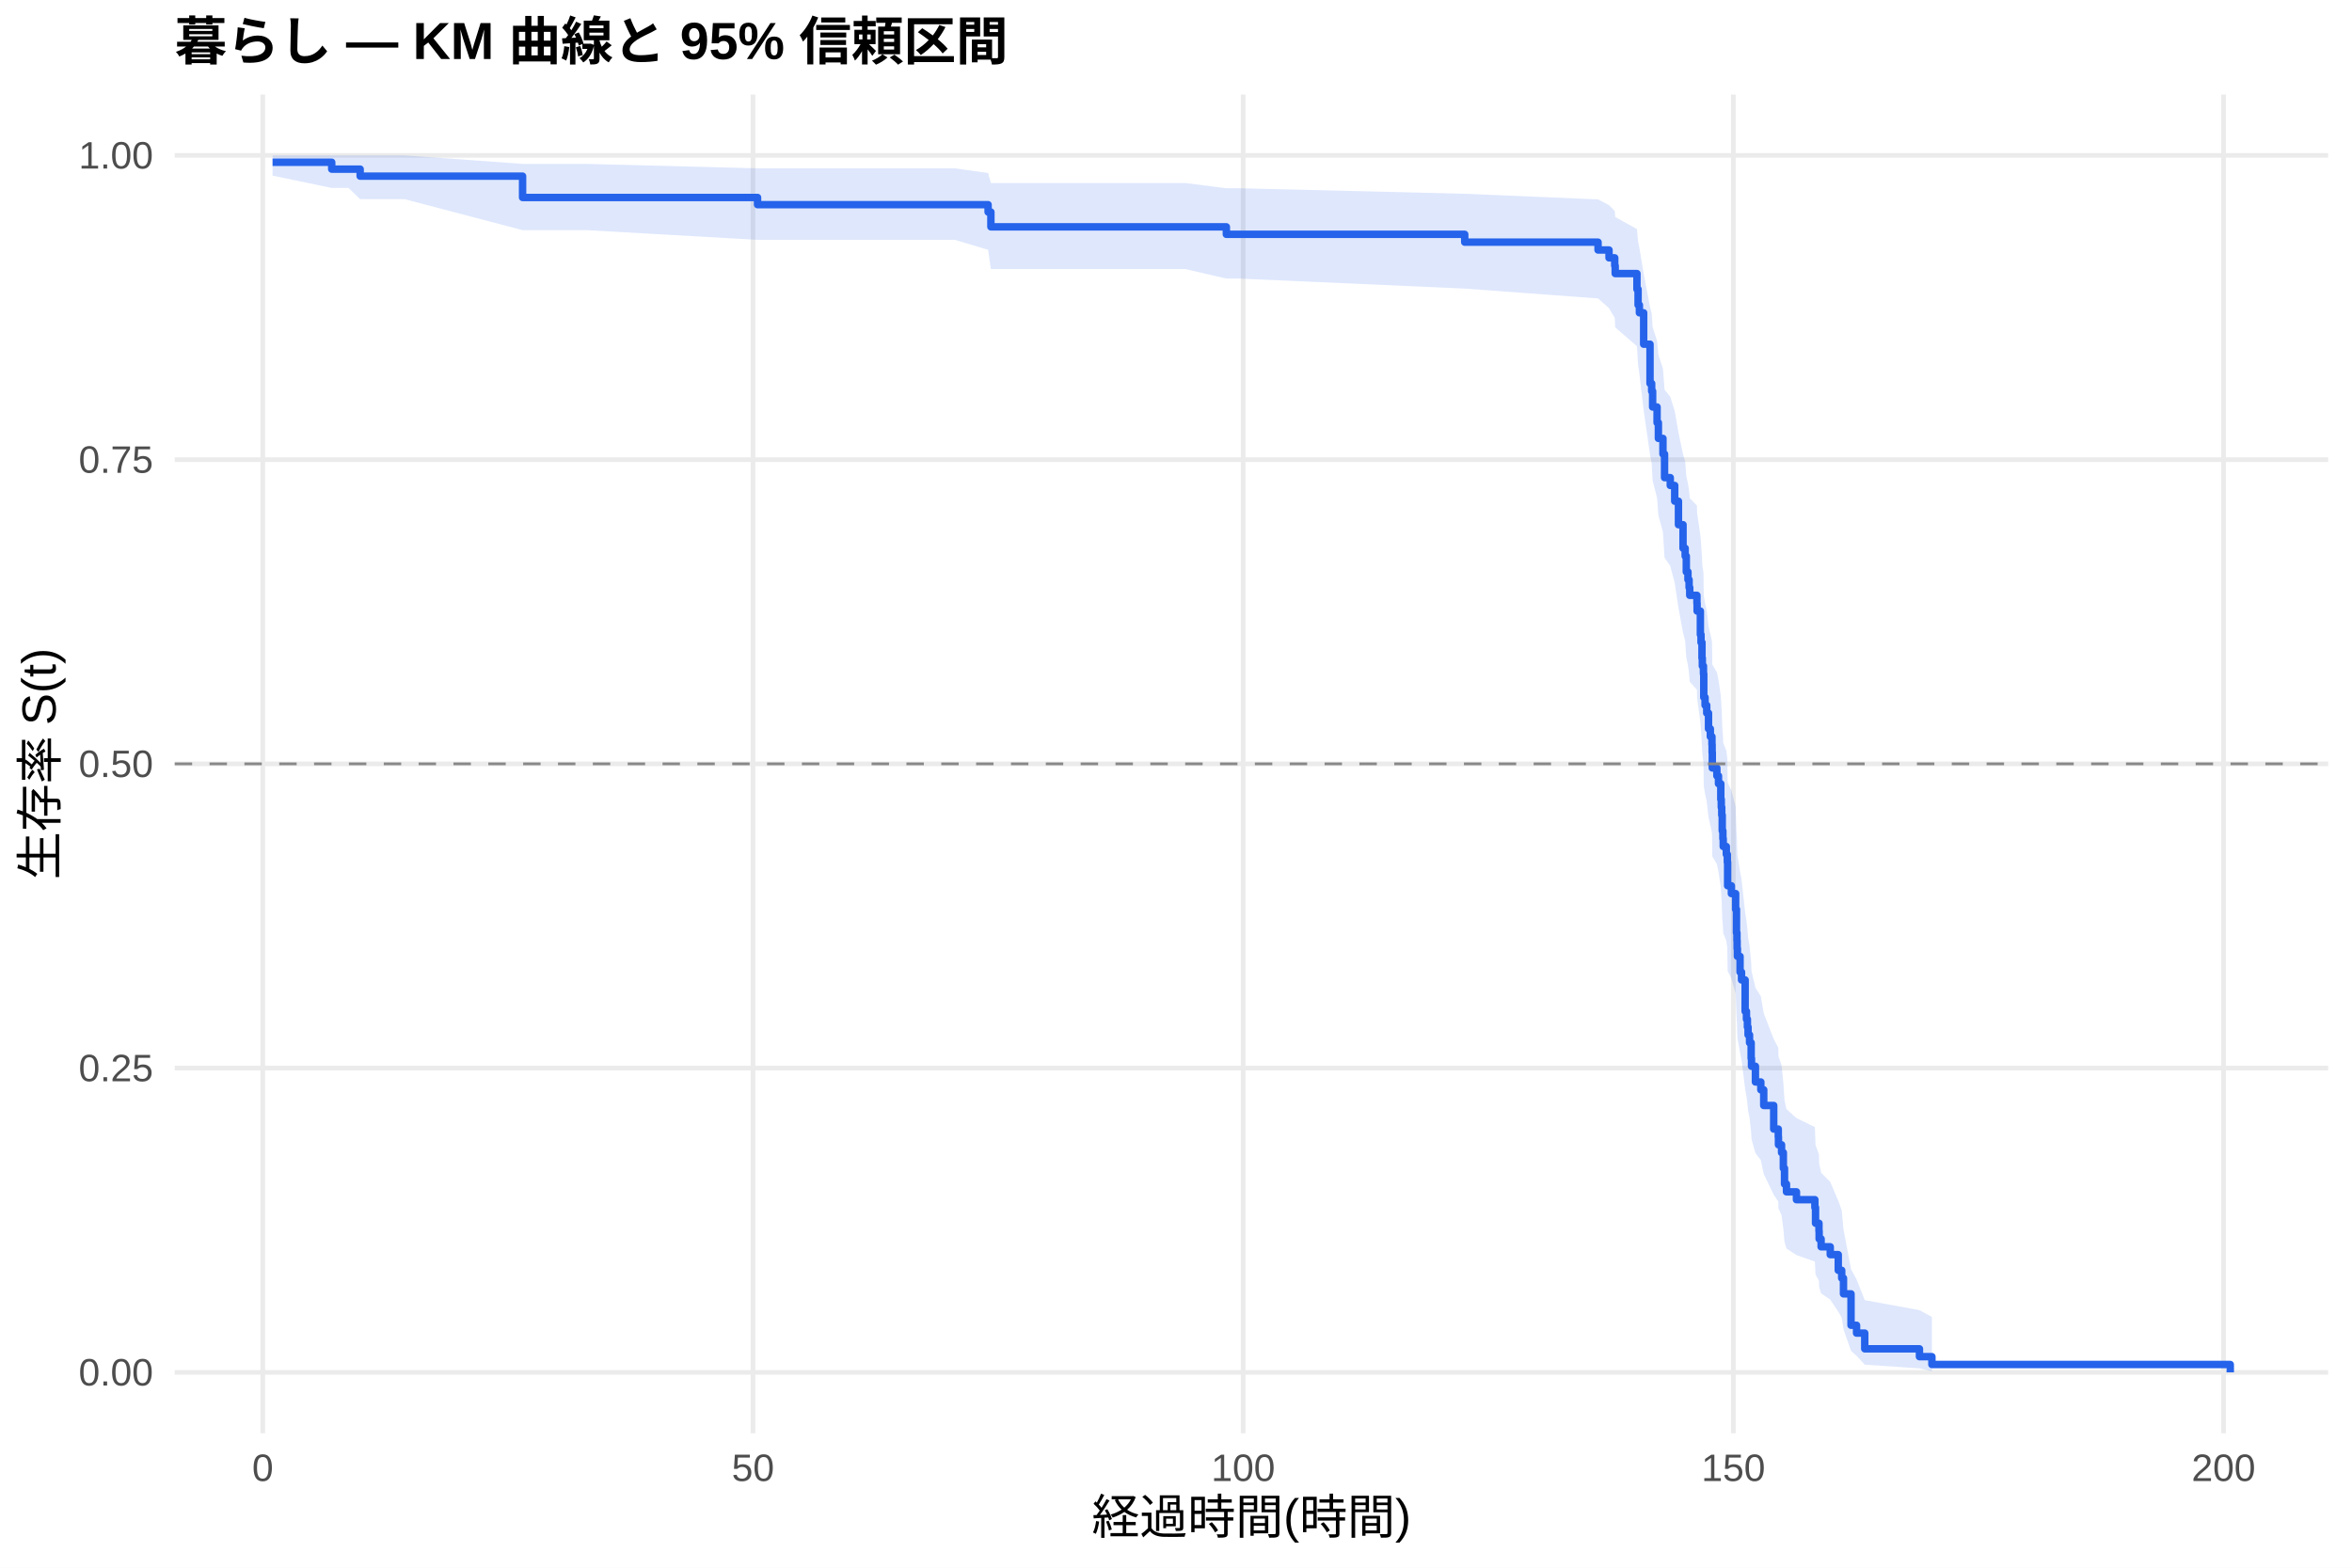
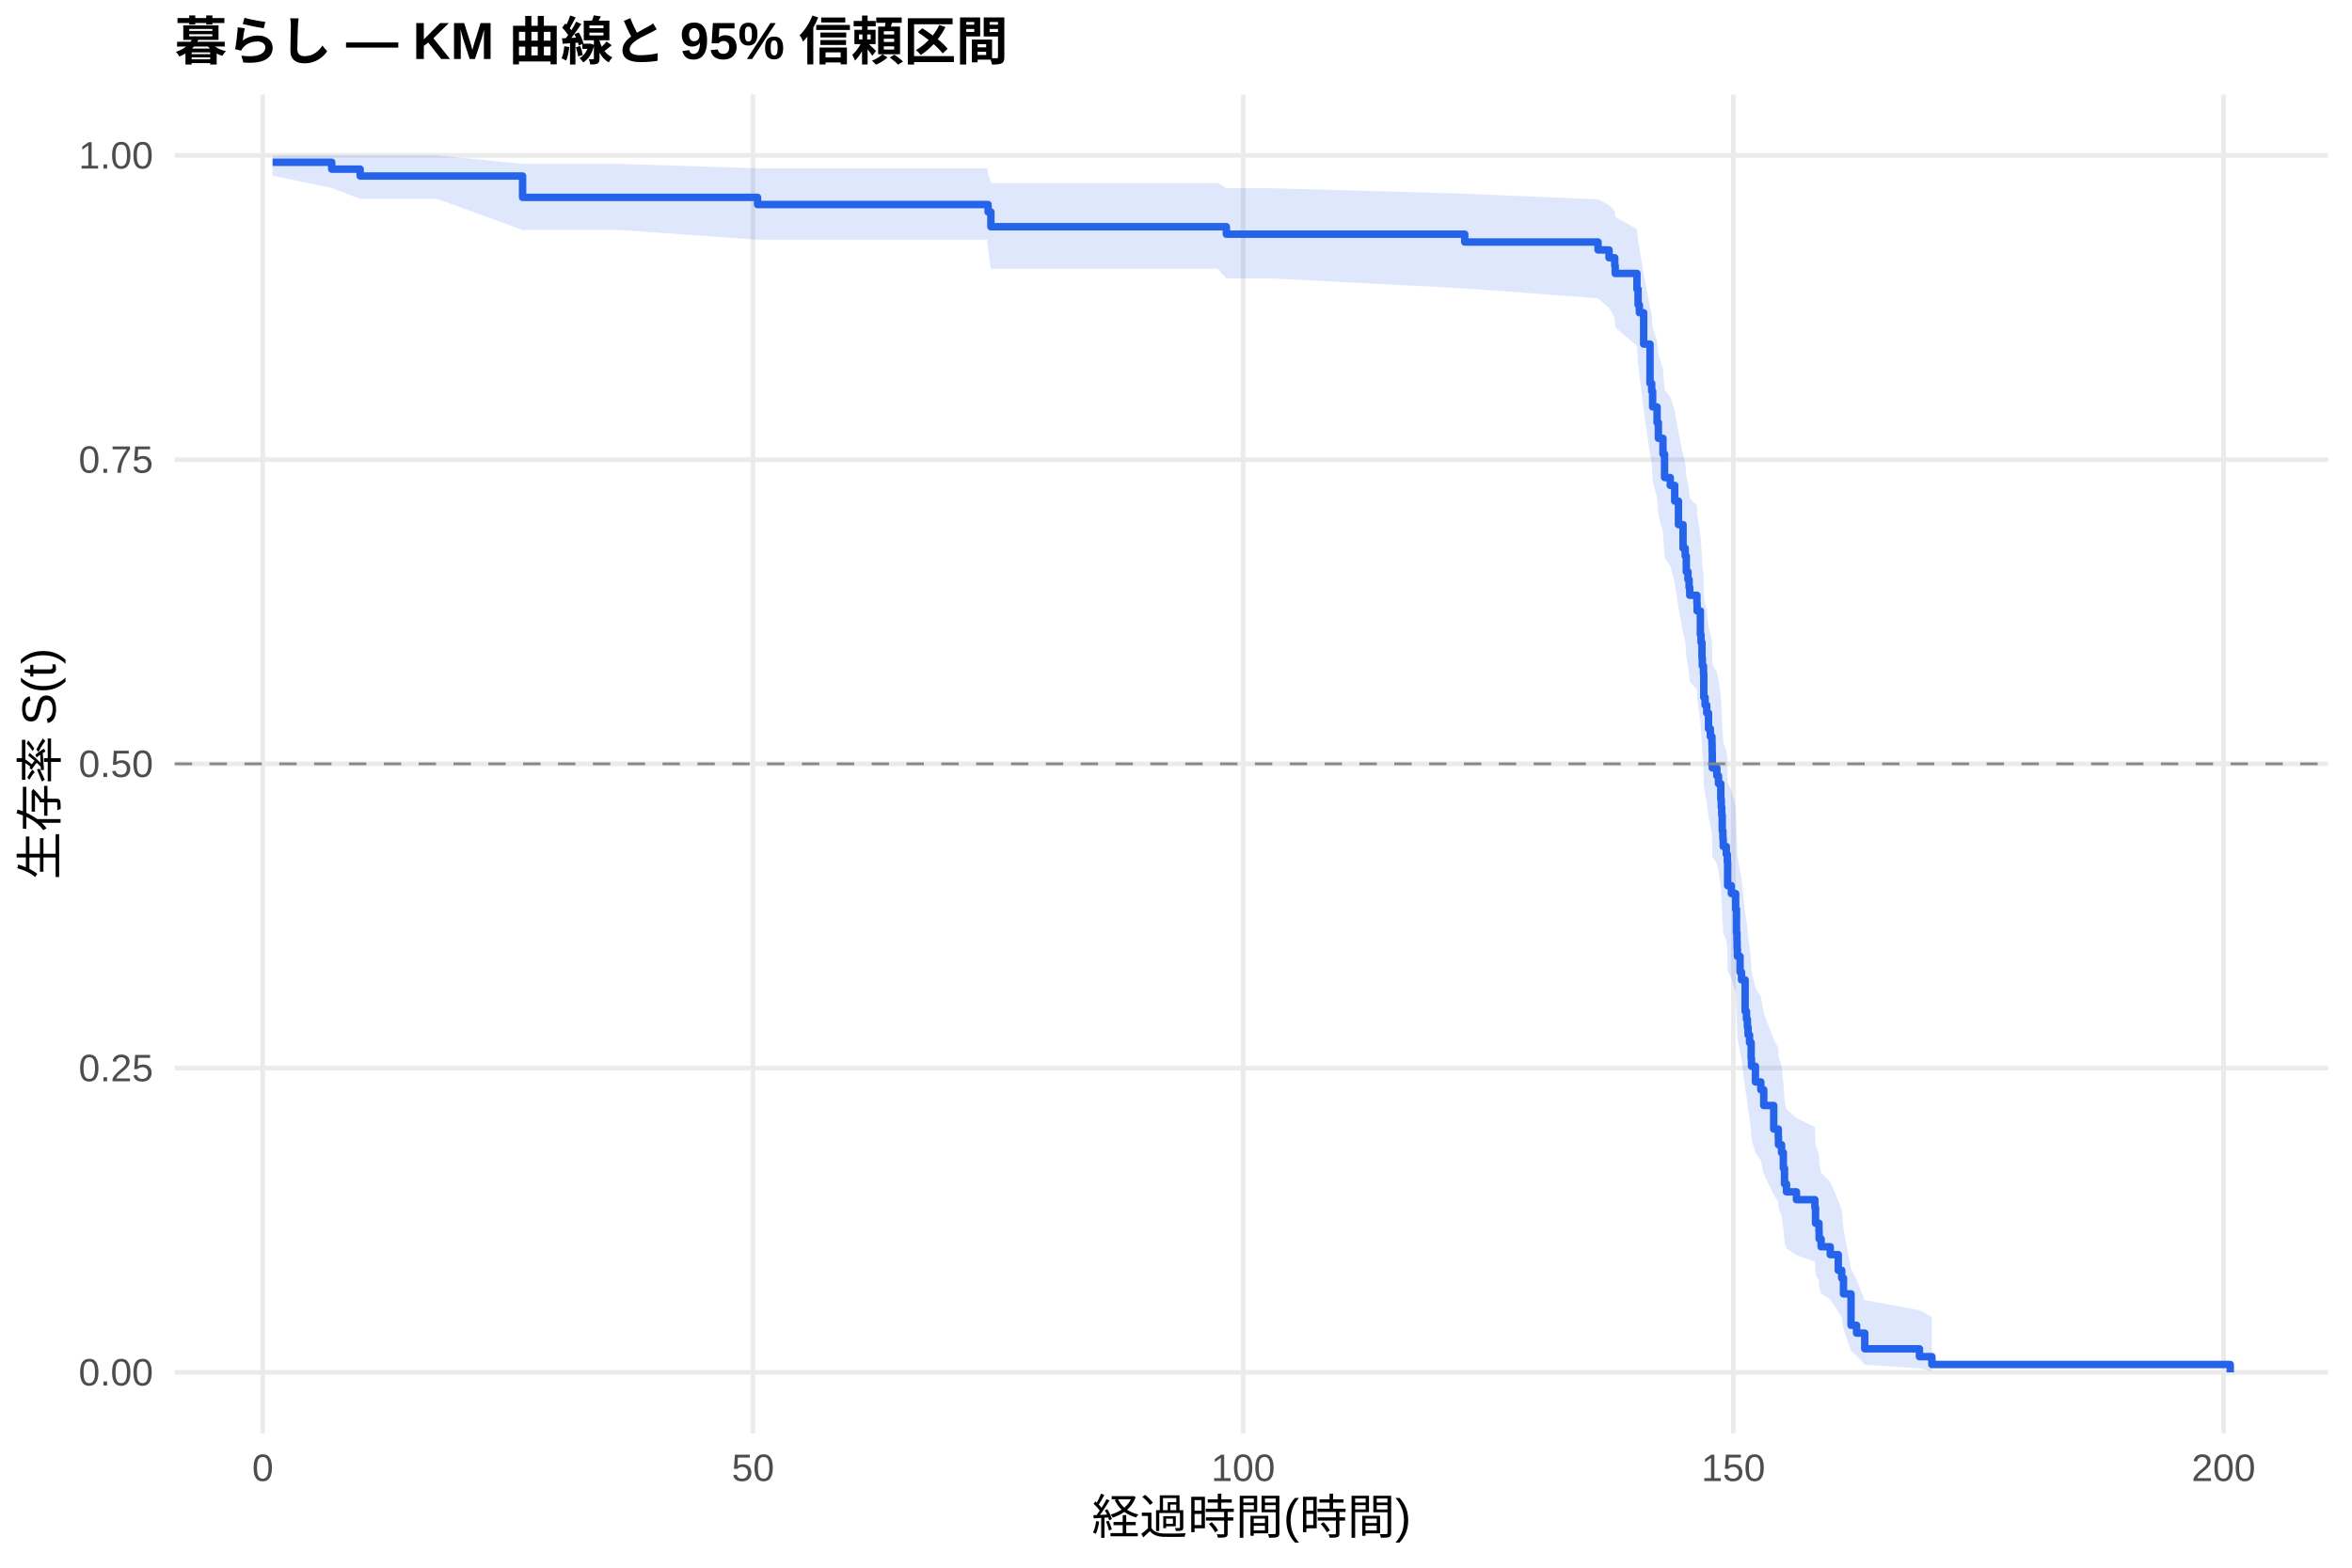
<svg xmlns="http://www.w3.org/2000/svg" width="540.00pt" height="360.00pt" viewBox="0 0 540.00 360.00">
  <g class="svglite">
    <defs>
      <style type="text/css">
    .svglite line, .svglite polyline, .svglite polygon, .svglite path, .svglite rect, .svglite circle {
      fill: none;
      stroke: #000000;
      stroke-linecap: round;
      stroke-linejoin: round;
      stroke-miterlimit: 10.00;
    }
    .svglite text {
      white-space: pre;
    }
    .svglite g.glyphgroup path {
      fill: inherit;
      stroke: none;
    }
  </style>
    </defs>
    <rect width="100%" height="100%" style="stroke: none; fill: #FFFFFF;" />
    <defs>
      <clipPath id="cpMC4wMHw1NDAuMDB8MC4wMHwzNjAuMDA=">
        <rect x="0.00" y="0.00" width="540.00" height="360.00" />
      </clipPath>
    </defs>
    <g clip-path="url(#cpMC4wMHw1NDAuMDB8MC4wMHwzNjAuMDA=)">
      <rect x="0" y="0.00" width="540.00" height="360.00" style="stroke-width: 1.07; stroke: none; fill: #FFFFFF;" />
    </g>
    <defs>
      <clipPath id="cpNDAuMTF8NTM0LjUyfDIxLjcxfDMyOS4xMg==">
        <rect x="40.11" y="21.71" width="494.41" height="307.41" />
      </clipPath>
    </defs>
    <g clip-path="url(#cpNDAuMTF8NTM0LjUyfDIxLjcxfDMyOS4xMg==)">
      <polyline points="40.11,315.14 534.52,315.14 " style="stroke-width: 1.07; stroke: #EBEBEB; stroke-linecap: butt;" />
      <polyline points="40.11,245.28 534.52,245.28 " style="stroke-width: 1.07; stroke: #EBEBEB; stroke-linecap: butt;" />
      <polyline points="40.11,175.41 534.52,175.41 " style="stroke-width: 1.07; stroke: #EBEBEB; stroke-linecap: butt;" />
      <polyline points="40.11,105.55 534.52,105.55 " style="stroke-width: 1.07; stroke: #EBEBEB; stroke-linecap: butt;" />
      <polyline points="40.11,35.68 534.52,35.68 " style="stroke-width: 1.07; stroke: #EBEBEB; stroke-linecap: butt;" />
      <polyline points="60.33,329.12 60.33,21.71 " style="stroke-width: 1.07; stroke: #EBEBEB; stroke-linecap: butt;" />
      <polyline points="172.88,329.12 172.88,21.71 " style="stroke-width: 1.07; stroke: #EBEBEB; stroke-linecap: butt;" />
      <polyline points="285.42,329.12 285.42,21.71 " style="stroke-width: 1.07; stroke: #EBEBEB; stroke-linecap: butt;" />
      <polyline points="397.96,329.12 397.96,21.71 " style="stroke-width: 1.07; stroke: #EBEBEB; stroke-linecap: butt;" />
      <polyline points="510.51,329.12 510.51,21.71 " style="stroke-width: 1.07; stroke: #EBEBEB; stroke-linecap: butt;" />
-       <polygon points="62.58,35.68 76.16,35.68 80.03,35.68 82.69,35.68 92.93,35.68 119.98,37.64 134.72,37.64 173.93,38.66 177.30,38.66 188.78,38.66 201.12,38.66 219.24,38.66 226.86,39.74 227.50,42.03 239.69,42.03 272.14,42.03 281.56,43.23 284.48,43.23 336.29,44.50 366.90,45.79 369.42,47.12 370.73,48.46 370.84,49.83 375.83,52.62 376.09,55.47 376.39,56.92 377.37,62.84 378.83,70.46 379.21,72.01 379.43,75.13 380.45,78.28 380.75,81.45 381.80,84.65 382.17,89.50 383.48,91.12 384.50,94.39 385.36,99.33 386.41,104.31 386.90,105.98 387.16,109.34 387.54,111.02 387.80,112.71 387.95,114.40 389.60,116.10 389.64,117.80 390.39,122.92 390.54,124.64 390.76,128.08 390.84,129.81 391.10,131.54 391.17,136.76 391.47,138.50 391.85,140.25 392.26,143.76 392.68,145.53 393.05,147.29 393.09,149.06 393.13,152.61 394.18,154.39 394.55,156.17 395.08,159.75 395.19,161.54 395.30,163.34 395.41,166.94 395.56,168.75 395.64,170.57 396.35,172.38 396.58,174.20 396.65,179.68 397.51,181.52 398.49,185.20 398.68,190.75 398.79,192.61 398.83,194.47 398.90,196.34 399.50,200.09 399.84,201.97 400.67,209.53 400.97,211.43 401.19,213.34 401.34,215.25 401.68,217.17 402.05,221.02 402.13,222.95 403.03,226.83 404.27,228.78 404.94,232.69 407.23,238.61 408.28,240.60 408.32,242.59 409.03,244.59 409.44,248.61 409.71,252.67 410.16,254.71 412.45,256.76 416.68,258.82 416.83,262.97 417.62,265.06 417.66,267.17 418.11,269.29 420.21,271.42 422.05,275.73 422.84,277.91 423.25,282.32 424.98,291.45 426.25,293.80 428.13,298.56 440.69,300.86 443.55,302.43 443.55,314.89 440.69,314.23 428.13,313.38 426.25,311.34 424.98,310.21 423.25,305.24 422.84,302.58 422.05,301.22 420.21,298.43 418.11,297.01 417.66,295.57 417.62,294.13 416.83,292.67 416.68,289.71 412.45,288.21 410.16,286.71 409.71,285.19 409.44,282.14 409.03,279.05 408.32,277.49 408.28,275.92 407.23,274.35 404.94,269.60 404.27,266.40 403.03,264.79 402.13,261.55 402.05,259.93 401.68,256.66 401.34,255.02 401.19,253.37 400.97,251.72 400.67,250.06 399.84,243.39 399.50,241.71 398.90,238.34 398.83,236.64 398.79,234.95 398.68,233.25 398.49,228.12 397.51,224.69 396.65,222.96 396.58,217.77 396.35,216.03 395.64,214.28 395.56,212.54 395.41,210.79 395.30,207.27 395.19,205.51 395.08,203.75 394.55,200.21 394.18,198.43 393.13,196.65 393.09,193.08 393.05,191.29 392.68,189.49 392.26,187.69 391.85,184.09 391.47,182.28 391.17,180.46 391.10,175.00 390.84,173.17 390.76,171.34 390.54,167.67 390.39,165.82 389.64,160.27 389.60,158.41 387.95,156.55 387.80,154.68 387.54,152.81 387.16,150.93 386.90,147.16 386.41,145.27 385.36,139.58 384.50,133.84 383.48,129.99 382.17,128.05 381.80,122.22 380.75,118.30 380.45,114.36 379.43,110.39 379.21,106.39 378.83,104.38 377.37,94.20 376.39,85.88 376.09,83.77 375.83,79.50 370.84,75.17 370.73,72.98 369.42,70.77 366.90,68.53 336.29,66.27 284.48,63.97 281.56,63.97 272.14,61.78 239.69,61.78 227.50,61.78 226.86,57.36 219.24,55.08 201.12,55.08 188.78,55.08 177.30,55.08 173.93,55.08 134.72,52.85 119.98,52.85 92.93,45.74 82.69,45.74 80.03,43.16 76.16,43.16 62.58,40.33 " style="stroke-width: 0.00; stroke: none; stroke-linecap: butt; fill: #2563EB; fill-opacity: 0.15;" />
-       <polyline points="62.58,35.68 76.16,35.68 80.03,35.68 82.69,35.68 92.93,35.68 119.98,37.64 134.72,37.64 173.93,38.66 177.30,38.66 188.78,38.66 201.12,38.66 219.24,38.66 226.86,39.74 227.50,42.03 239.69,42.03 272.14,42.03 281.56,43.23 284.48,43.23 336.29,44.50 366.90,45.79 369.42,47.12 370.73,48.46 370.84,49.83 375.83,52.62 376.09,55.47 376.39,56.92 377.37,62.84 378.83,70.46 379.21,72.01 379.43,75.13 380.45,78.28 380.75,81.45 381.80,84.65 382.17,89.50 383.48,91.12 384.50,94.39 385.36,99.33 386.41,104.31 386.90,105.98 387.16,109.34 387.54,111.02 387.80,112.71 387.95,114.40 389.60,116.10 389.64,117.80 390.39,122.92 390.54,124.64 390.76,128.08 390.84,129.81 391.10,131.54 391.17,136.76 391.47,138.50 391.85,140.25 392.26,143.76 392.68,145.53 393.05,147.29 393.09,149.06 393.13,152.61 394.18,154.39 394.55,156.17 395.08,159.75 395.19,161.54 395.30,163.34 395.41,166.94 395.56,168.75 395.64,170.57 396.35,172.38 396.58,174.20 396.65,179.68 397.51,181.52 398.49,185.20 398.68,190.75 398.79,192.61 398.83,194.47 398.90,196.34 399.50,200.09 399.84,201.97 400.67,209.53 400.97,211.43 401.19,213.34 401.34,215.25 401.68,217.17 402.05,221.02 402.13,222.95 403.03,226.83 404.27,228.78 404.94,232.69 407.23,238.61 408.28,240.60 408.32,242.59 409.03,244.59 409.44,248.61 409.71,252.67 410.16,254.71 412.45,256.76 416.68,258.82 416.83,262.97 417.62,265.06 417.66,267.17 418.11,269.29 420.21,271.42 422.05,275.73 422.84,277.91 423.25,282.32 424.98,291.45 426.25,293.80 428.13,298.56 440.69,300.86 443.55,302.43 " style="stroke-width: 1.07; stroke: none; stroke-linecap: butt;" />
-       <polyline points="443.55,314.89 440.69,314.23 428.13,313.38 426.25,311.34 424.98,310.21 423.25,305.24 422.84,302.58 422.05,301.22 420.21,298.43 418.11,297.01 417.66,295.57 417.62,294.13 416.83,292.67 416.68,289.71 412.45,288.21 410.16,286.71 409.71,285.19 409.44,282.14 409.03,279.05 408.32,277.49 408.28,275.92 407.23,274.35 404.94,269.60 404.27,266.40 403.03,264.79 402.13,261.55 402.05,259.93 401.68,256.66 401.34,255.02 401.19,253.37 400.97,251.72 400.67,250.06 399.84,243.39 399.50,241.71 398.90,238.34 398.83,236.64 398.79,234.95 398.68,233.25 398.49,228.12 397.51,224.69 396.65,222.96 396.58,217.77 396.35,216.03 395.64,214.28 395.56,212.54 395.41,210.79 395.30,207.27 395.19,205.51 395.08,203.75 394.55,200.21 394.18,198.43 393.13,196.65 393.09,193.08 393.05,191.29 392.68,189.49 392.26,187.69 391.85,184.09 391.47,182.28 391.17,180.46 391.10,175.00 390.84,173.17 390.76,171.34 390.54,167.67 390.39,165.82 389.64,160.27 389.60,158.41 387.95,156.55 387.80,154.68 387.54,152.81 387.16,150.93 386.90,147.16 386.41,145.27 385.36,139.58 384.50,133.84 383.48,129.99 382.17,128.05 381.80,122.22 380.75,118.30 380.45,114.36 379.43,110.39 379.21,106.39 378.83,104.38 377.37,94.20 376.39,85.88 376.09,83.77 375.83,79.50 370.84,75.17 370.73,72.98 369.42,70.77 366.90,68.53 336.29,66.27 284.48,63.97 281.56,63.97 272.14,61.78 239.69,61.78 227.50,61.78 226.86,57.36 219.24,55.08 201.12,55.08 188.78,55.08 177.30,55.08 173.93,55.08 134.72,52.85 119.98,52.85 92.93,45.74 82.69,45.74 80.03,43.16 76.16,43.16 62.58,40.33 " style="stroke-width: 1.07; stroke: none; stroke-linecap: butt;" />
-       <polyline points="62.58,37.26 76.16,37.26 76.16,38.84 80.03,38.84 80.03,38.84 82.69,38.84 82.69,40.45 92.93,40.45 92.93,40.45 119.98,40.45 119.98,45.35 134.72,45.35 134.72,45.35 173.93,45.35 173.93,47.00 177.30,47.00 177.30,47.00 188.78,47.00 188.78,47.00 201.12,47.00 201.12,47.00 219.24,47.00 219.24,47.00 226.86,47.00 226.86,48.69 227.50,48.69 227.50,52.09 239.69,52.09 239.69,52.09 272.14,52.09 272.14,52.09 281.56,52.09 281.56,53.81 284.48,53.81 284.48,53.81 336.29,53.81 336.29,55.61 366.90,55.61 366.90,57.41 369.42,57.41 369.42,59.21 370.73,59.21 370.73,61.02 370.84,61.02 370.84,62.82 375.83,62.82 375.83,66.42 376.09,66.42 376.09,70.03 376.39,70.03 376.39,71.83 377.37,71.83 377.37,79.04 378.83,79.04 378.83,88.05 379.21,88.05 379.21,89.85 379.43,89.85 379.43,93.46 380.45,93.46 380.45,97.06 380.75,97.06 380.75,100.67 381.80,100.67 381.80,104.27 382.17,104.27 382.17,109.68 383.48,109.68 383.48,111.48 384.50,111.48 384.50,115.09 385.36,115.09 385.36,120.49 386.41,120.49 386.41,125.90 386.90,125.90 386.90,127.70 387.16,127.70 387.16,131.31 387.54,131.31 387.54,133.11 387.80,133.11 387.80,134.91 387.95,134.91 387.95,136.71 389.60,136.71 389.60,138.52 389.64,138.52 389.64,140.32 390.39,140.32 390.39,145.72 390.54,145.72 390.54,147.53 390.76,147.53 390.76,151.13 390.84,151.13 390.84,152.93 391.10,152.93 391.10,154.74 391.17,154.74 391.17,160.14 391.47,160.14 391.47,161.95 391.85,161.95 391.85,163.75 392.26,163.75 392.26,167.35 392.68,167.35 392.68,169.16 393.05,169.16 393.05,170.96 393.09,170.96 393.09,172.76 393.13,172.76 393.13,176.36 394.18,176.36 394.18,178.17 394.55,178.17 394.55,179.97 395.08,179.97 395.08,183.57 395.19,183.57 395.19,185.38 395.30,185.38 395.30,187.18 395.41,187.18 395.41,190.78 395.56,190.78 395.56,192.59 395.64,192.59 395.64,194.39 396.35,194.39 396.35,196.19 396.58,196.19 396.58,197.99 396.65,197.99 396.65,203.40 397.51,203.40 397.51,205.20 398.49,205.20 398.49,208.81 398.68,208.81 398.68,214.21 398.79,214.21 398.79,216.02 398.83,216.02 398.83,217.82 398.90,217.82 398.90,219.62 399.50,219.62 399.50,223.22 399.84,223.22 399.84,225.03 400.67,225.03 400.67,232.24 400.97,232.24 400.97,234.04 401.19,234.04 401.19,235.84 401.34,235.84 401.34,237.64 401.68,237.64 401.68,239.45 402.05,239.45 402.05,243.05 402.13,243.05 402.13,244.85 403.03,244.85 403.03,248.46 404.27,248.46 404.27,250.26 404.94,250.26 404.94,253.86 407.23,253.86 407.23,259.27 408.28,259.27 408.28,261.07 408.32,261.07 408.32,262.88 409.03,262.88 409.03,264.68 409.44,264.68 409.44,268.28 409.71,268.28 409.71,271.89 410.16,271.89 410.16,273.69 412.45,273.69 412.45,275.49 416.68,275.49 416.68,277.29 416.83,277.29 416.83,280.90 417.62,280.90 417.62,282.70 417.66,282.70 417.66,284.50 418.11,284.50 418.11,286.31 420.21,286.31 420.21,288.11 422.05,288.11 422.05,291.71 422.84,291.71 422.84,293.51 423.25,293.51 423.25,297.12 424.98,297.12 424.98,304.33 426.25,304.33 426.25,306.13 428.13,306.13 428.13,309.74 440.69,309.74 440.69,311.54 443.55,311.54 443.55,313.34 512.05,313.34 512.05,315.14 " style="stroke-width: 1.71; stroke: #2563EB; stroke-linecap: butt;" />
+       <polygon points="62.58,35.68 76.16,35.68 82.69,35.68 87.46,35.68 100.36,35.68 119.98,37.63 142.15,37.63 173.93,38.65 184.73,38.65 196.21,38.65 208.55,38.65 226.67,38.65 226.86,39.73 227.50,42.02 247.12,42.02 279.57,42.02 281.56,43.22 291.91,43.22 336.29,44.48 366.90,45.78 369.42,47.10 370.73,48.45 370.84,49.81 375.83,52.60 376.09,55.46 376.39,56.91 377.37,62.82 378.83,70.44 379.21,71.99 379.43,75.11 380.45,78.26 380.75,81.43 381.80,84.64 382.17,89.48 383.48,91.11 384.50,94.37 385.36,99.31 386.41,104.30 386.90,105.97 387.16,109.32 387.54,111.00 387.80,112.69 387.95,114.38 389.60,116.08 389.64,117.78 390.39,122.90 390.54,124.62 390.76,128.06 390.84,129.79 391.10,131.52 391.17,136.74 391.47,138.49 391.85,140.24 392.26,143.75 392.68,145.51 393.05,147.28 393.09,149.04 393.13,152.59 394.18,154.37 394.55,156.16 395.08,159.73 395.19,161.53 395.30,163.33 395.41,166.93 395.56,168.74 395.64,170.55 396.35,172.37 396.58,174.19 396.65,179.67 397.51,181.51 398.49,185.19 398.68,190.74 398.79,192.60 398.83,194.46 398.90,196.33 399.50,200.08 399.84,201.96 400.67,209.52 400.97,211.42 401.19,213.33 401.34,215.24 401.68,217.16 402.05,221.01 402.13,222.94 403.03,226.82 404.27,228.77 404.94,232.69 407.23,238.60 408.28,240.59 408.32,242.58 409.03,244.58 409.44,248.61 409.71,252.66 410.16,254.70 412.45,256.75 416.68,258.81 416.83,262.97 417.62,265.06 417.66,267.16 418.11,269.28 420.21,271.41 422.05,275.72 422.84,277.90 423.25,282.32 424.98,291.45 426.25,293.80 428.13,298.56 440.69,300.86 443.55,302.43 443.55,314.89 440.69,314.23 428.13,313.38 426.25,311.34 424.98,310.21 423.25,305.24 422.84,302.58 422.05,301.21 420.21,298.43 418.11,297.01 417.66,295.57 417.62,294.12 416.83,292.66 416.68,289.71 412.45,288.21 410.16,286.71 409.71,285.19 409.44,282.13 409.03,279.04 408.32,277.49 408.28,275.92 407.23,274.35 404.94,269.59 404.27,266.39 403.03,264.78 402.13,261.55 402.05,259.92 401.68,256.65 401.34,255.01 401.19,253.36 400.97,251.71 400.67,250.05 399.84,243.38 399.50,241.70 398.90,238.33 398.83,236.64 398.79,234.94 398.68,233.24 398.49,228.11 397.51,224.68 396.65,222.95 396.58,217.76 396.35,216.02 395.64,214.27 395.56,212.53 395.41,210.77 395.30,207.26 395.19,205.50 395.08,203.73 394.55,200.19 394.18,198.42 393.13,196.64 393.09,193.06 393.05,191.27 392.68,189.48 392.26,187.68 391.85,184.07 391.47,182.26 391.17,180.45 391.10,174.99 390.84,173.16 390.76,171.33 390.54,167.65 390.39,165.81 389.64,160.25 389.60,158.39 387.95,156.53 387.80,154.66 387.54,152.79 387.16,150.91 386.90,147.14 386.41,145.25 385.36,139.56 384.50,133.82 383.48,129.97 382.17,128.03 381.80,122.20 380.75,118.28 380.45,114.33 379.43,110.36 379.21,106.36 378.83,104.35 377.37,94.17 376.39,85.85 376.09,83.73 375.83,79.47 370.84,75.14 370.73,72.94 369.42,70.73 366.90,68.49 336.29,66.23 291.91,63.93 281.56,63.93 279.57,61.74 247.12,61.74 227.50,61.74 226.86,57.31 226.67,55.04 208.55,55.04 196.21,55.04 184.73,55.04 173.93,55.04 142.15,52.80 119.98,52.80 100.36,45.68 87.46,45.68 82.69,45.68 76.16,43.16 62.58,40.33 " style="stroke-width: 0.00; stroke: none; stroke-linecap: butt; fill: #2563EB; fill-opacity: 0.15;" />
+       <polyline points="62.58,35.68 76.16,35.68 82.69,35.68 87.46,35.68 100.36,35.68 119.98,37.63 142.15,37.63 173.93,38.65 184.73,38.65 196.21,38.65 208.55,38.65 226.67,38.65 226.86,39.73 227.50,42.02 247.12,42.02 279.57,42.02 281.56,43.22 291.91,43.22 336.29,44.48 366.90,45.78 369.42,47.10 370.73,48.45 370.84,49.81 375.83,52.60 376.09,55.46 376.39,56.91 377.37,62.82 378.83,70.44 379.21,71.99 379.43,75.11 380.45,78.26 380.75,81.43 381.80,84.64 382.17,89.48 383.48,91.11 384.50,94.37 385.36,99.31 386.41,104.30 386.90,105.97 387.16,109.32 387.54,111.00 387.80,112.69 387.95,114.38 389.60,116.08 389.64,117.78 390.39,122.90 390.54,124.62 390.76,128.06 390.84,129.79 391.10,131.52 391.17,136.74 391.47,138.49 391.85,140.24 392.26,143.75 392.68,145.51 393.05,147.28 393.09,149.04 393.13,152.59 394.18,154.37 394.55,156.16 395.08,159.73 395.19,161.53 395.30,163.33 395.41,166.93 395.56,168.74 395.64,170.55 396.35,172.37 396.58,174.19 396.65,179.67 397.51,181.51 398.49,185.19 398.68,190.74 398.79,192.60 398.83,194.46 398.90,196.33 399.50,200.08 399.84,201.96 400.67,209.52 400.97,211.42 401.19,213.33 401.34,215.24 401.68,217.16 402.05,221.01 402.13,222.94 403.03,226.82 404.27,228.77 404.94,232.69 407.23,238.60 408.28,240.59 408.32,242.58 409.03,244.58 409.44,248.61 409.71,252.66 410.16,254.70 412.45,256.75 416.68,258.81 416.83,262.97 417.62,265.06 417.66,267.16 418.11,269.28 420.21,271.41 422.05,275.72 422.84,277.90 423.25,282.32 424.98,291.45 426.25,293.80 428.13,298.56 440.69,300.86 443.55,302.43 " style="stroke-width: 1.07; stroke: none; stroke-linecap: butt;" />
+       <polyline points="443.55,314.89 440.69,314.23 428.13,313.38 426.25,311.34 424.98,310.21 423.25,305.24 422.84,302.58 422.05,301.21 420.21,298.43 418.11,297.01 417.66,295.57 417.62,294.12 416.83,292.66 416.68,289.71 412.45,288.21 410.16,286.71 409.71,285.19 409.44,282.13 409.03,279.04 408.32,277.49 408.28,275.92 407.23,274.35 404.94,269.59 404.27,266.39 403.03,264.78 402.13,261.55 402.05,259.92 401.68,256.65 401.34,255.01 401.19,253.36 400.97,251.71 400.67,250.05 399.84,243.38 399.50,241.70 398.90,238.33 398.83,236.64 398.79,234.94 398.68,233.24 398.49,228.11 397.51,224.68 396.65,222.95 396.58,217.76 396.35,216.02 395.64,214.27 395.56,212.53 395.41,210.77 395.30,207.26 395.19,205.50 395.08,203.73 394.55,200.19 394.18,198.42 393.13,196.64 393.09,193.06 393.05,191.27 392.68,189.48 392.26,187.68 391.85,184.07 391.47,182.26 391.17,180.45 391.10,174.99 390.84,173.16 390.76,171.33 390.54,167.65 390.39,165.81 389.64,160.25 389.60,158.39 387.95,156.53 387.80,154.66 387.54,152.79 387.16,150.91 386.90,147.14 386.41,145.25 385.36,139.56 384.50,133.82 383.48,129.97 382.17,128.03 381.80,122.20 380.75,118.28 380.45,114.33 379.43,110.36 379.21,106.36 378.83,104.35 377.37,94.17 376.39,85.85 376.09,83.73 375.83,79.47 370.84,75.14 370.73,72.94 369.42,70.73 366.90,68.49 336.29,66.23 291.91,63.93 281.56,63.93 279.57,61.74 247.12,61.74 227.50,61.74 226.86,57.31 226.67,55.04 208.55,55.04 196.21,55.04 184.73,55.04 173.93,55.04 142.15,52.80 119.98,52.80 100.36,45.68 87.46,45.68 82.69,45.68 76.16,43.16 62.58,40.33 " style="stroke-width: 1.07; stroke: none; stroke-linecap: butt;" />
+       <polyline points="62.58,37.26 76.16,37.26 76.16,38.84 82.69,38.84 82.69,40.42 87.46,40.42 87.46,40.42 100.36,40.42 100.36,40.42 119.98,40.42 119.98,45.32 142.15,45.32 142.15,45.32 173.93,45.32 173.93,46.97 184.73,46.97 184.73,46.97 196.21,46.97 196.21,46.97 208.55,46.97 208.55,46.97 226.67,46.97 226.67,46.97 226.86,46.97 226.86,48.67 227.50,48.67 227.50,52.06 247.12,52.06 247.12,52.06 279.57,52.06 279.57,52.06 281.56,52.06 281.56,53.78 291.91,53.78 291.91,53.78 336.29,53.78 336.29,55.58 366.90,55.58 366.90,57.39 369.42,57.39 369.42,59.19 370.73,59.19 370.73,60.99 370.84,60.99 370.84,62.79 375.83,62.79 375.83,66.40 376.09,66.40 376.09,70.00 376.39,70.00 376.39,71.81 377.37,71.81 377.37,79.02 378.83,79.02 378.83,88.03 379.21,88.03 379.21,89.83 379.43,89.83 379.43,93.44 380.45,93.44 380.45,97.04 380.75,97.04 380.75,100.65 381.80,100.65 381.80,104.25 382.17,104.25 382.17,109.66 383.48,109.66 383.48,111.46 384.50,111.46 384.50,115.07 385.36,115.07 385.36,120.47 386.41,120.47 386.41,125.88 386.90,125.88 386.90,127.68 387.16,127.68 387.16,131.29 387.54,131.29 387.54,133.09 387.80,133.09 387.80,134.89 387.95,134.89 387.95,136.70 389.60,136.70 389.60,138.50 389.64,138.50 389.64,140.30 390.39,140.30 390.39,145.71 390.54,145.71 390.54,147.51 390.76,147.51 390.76,151.12 390.84,151.12 390.84,152.92 391.10,152.92 391.10,154.72 391.17,154.72 391.17,160.13 391.47,160.13 391.47,161.93 391.85,161.93 391.85,163.73 392.26,163.73 392.26,167.34 392.68,167.34 392.68,169.14 393.05,169.14 393.05,170.94 393.09,170.94 393.09,172.75 393.13,172.75 393.13,176.35 394.18,176.35 394.18,178.15 394.55,178.15 394.55,179.96 395.08,179.96 395.08,183.56 395.19,183.56 395.19,185.36 395.30,185.36 395.30,187.17 395.41,187.17 395.41,190.77 395.56,190.77 395.56,192.57 395.64,192.57 395.64,194.38 396.35,194.38 396.35,196.18 396.58,196.18 396.58,197.98 396.65,197.98 396.65,203.39 397.51,203.39 397.51,205.19 398.49,205.19 398.49,208.80 398.68,208.80 398.68,214.20 398.79,214.20 398.79,216.01 398.83,216.01 398.83,217.81 398.90,217.81 398.90,219.61 399.50,219.61 399.50,223.22 399.84,223.22 399.84,225.02 400.67,225.02 400.67,232.23 400.97,232.23 400.97,234.03 401.19,234.03 401.19,235.83 401.34,235.83 401.34,237.64 401.68,237.64 401.68,239.44 402.05,239.44 402.05,243.04 402.13,243.04 402.13,244.85 403.03,244.85 403.03,248.45 404.27,248.45 404.27,250.25 404.94,250.25 404.94,253.86 407.23,253.86 407.23,259.27 408.28,259.27 408.28,261.07 408.32,261.07 408.32,262.87 409.03,262.87 409.03,264.67 409.44,264.67 409.44,268.28 409.71,268.28 409.71,271.88 410.16,271.88 410.16,273.69 412.45,273.69 412.45,275.49 416.68,275.49 416.68,277.29 416.83,277.29 416.83,280.90 417.62,280.90 417.62,282.70 417.66,282.70 417.66,284.50 418.11,284.50 418.11,286.30 420.21,286.30 420.21,288.11 422.05,288.11 422.05,291.71 422.84,291.71 422.84,293.51 423.25,293.51 423.25,297.12 424.98,297.12 424.98,304.33 426.25,304.33 426.25,306.13 428.13,306.13 428.13,309.74 440.69,309.74 440.69,311.54 443.55,311.54 443.55,313.34 512.05,313.34 512.05,315.14 " style="stroke-width: 1.71; stroke: #2563EB; stroke-linecap: butt;" />
      <line x1="40.11" y1="175.41" x2="534.52" y2="175.41" style="stroke-width: 0.64; stroke: #888888; stroke-dasharray: 4.00,4.00; stroke-linecap: butt;" />
    </g>
    <g clip-path="url(#cpMC4wMHw1NDAuMDB8MC4wMHwzNjAuMDA=)">
      <text x="35.18" y="318.17" text-anchor="end" style="font-size: 8.80px;fill: #4D4D4D; font-family: &quot;Liberation Sans&quot;;" textLength="17.11px" lengthAdjust="spacingAndGlyphs">0.00</text>
      <text x="35.18" y="248.30" text-anchor="end" style="font-size: 8.80px;fill: #4D4D4D; font-family: &quot;Liberation Sans&quot;;" textLength="17.11px" lengthAdjust="spacingAndGlyphs">0.25</text>
      <text x="35.18" y="178.44" text-anchor="end" style="font-size: 8.80px;fill: #4D4D4D; font-family: &quot;Liberation Sans&quot;;" textLength="17.11px" lengthAdjust="spacingAndGlyphs">0.50</text>
      <text x="35.18" y="108.57" text-anchor="end" style="font-size: 8.80px;fill: #4D4D4D; font-family: &quot;Liberation Sans&quot;;" textLength="17.11px" lengthAdjust="spacingAndGlyphs">0.75</text>
      <text x="35.18" y="38.71" text-anchor="end" style="font-size: 8.80px;fill: #4D4D4D; font-family: &quot;Liberation Sans&quot;;" textLength="17.11px" lengthAdjust="spacingAndGlyphs">1.00</text>
      <text x="60.33" y="340.10" text-anchor="middle" style="font-size: 8.80px;fill: #4D4D4D; font-family: &quot;Liberation Sans&quot;;" textLength="4.89px" lengthAdjust="spacingAndGlyphs">0</text>
      <text x="172.88" y="340.10" text-anchor="middle" style="font-size: 8.80px;fill: #4D4D4D; font-family: &quot;Liberation Sans&quot;;" textLength="9.78px" lengthAdjust="spacingAndGlyphs">50</text>
      <text x="285.42" y="340.10" text-anchor="middle" style="font-size: 8.80px;fill: #4D4D4D; font-family: &quot;Liberation Sans&quot;;" textLength="14.67px" lengthAdjust="spacingAndGlyphs">100</text>
      <text x="397.96" y="340.10" text-anchor="middle" style="font-size: 8.80px;fill: #4D4D4D; font-family: &quot;Liberation Sans&quot;;" textLength="14.67px" lengthAdjust="spacingAndGlyphs">150</text>
      <text x="510.51" y="340.10" text-anchor="middle" style="font-size: 8.80px;fill: #4D4D4D; font-family: &quot;Liberation Sans&quot;;" textLength="14.67px" lengthAdjust="spacingAndGlyphs">200</text>
      <text x="287.32" y="352.24" text-anchor="middle" style="font-size: 11.00px; font-family: &quot;Liberation Sans&quot;;" textLength="73.31px" lengthAdjust="spacingAndGlyphs">経過時間(時間)</text>
      <text transform="translate(13.05,175.41) rotate(-90)" text-anchor="middle" style="font-size: 11.00px; font-family: &quot;Liberation Sans&quot;;" textLength="53.78px" lengthAdjust="spacingAndGlyphs">生存率 S(t)</text>
      <text x="40.11" y="13.74" style="font-size: 12.00px; font-weight: bold; font-family: &quot;Liberation Sans&quot;;" textLength="191.33px" lengthAdjust="spacingAndGlyphs">暮らし — KM 曲線と 95% 信頼区間</text>
    </g>
  </g>
</svg>
